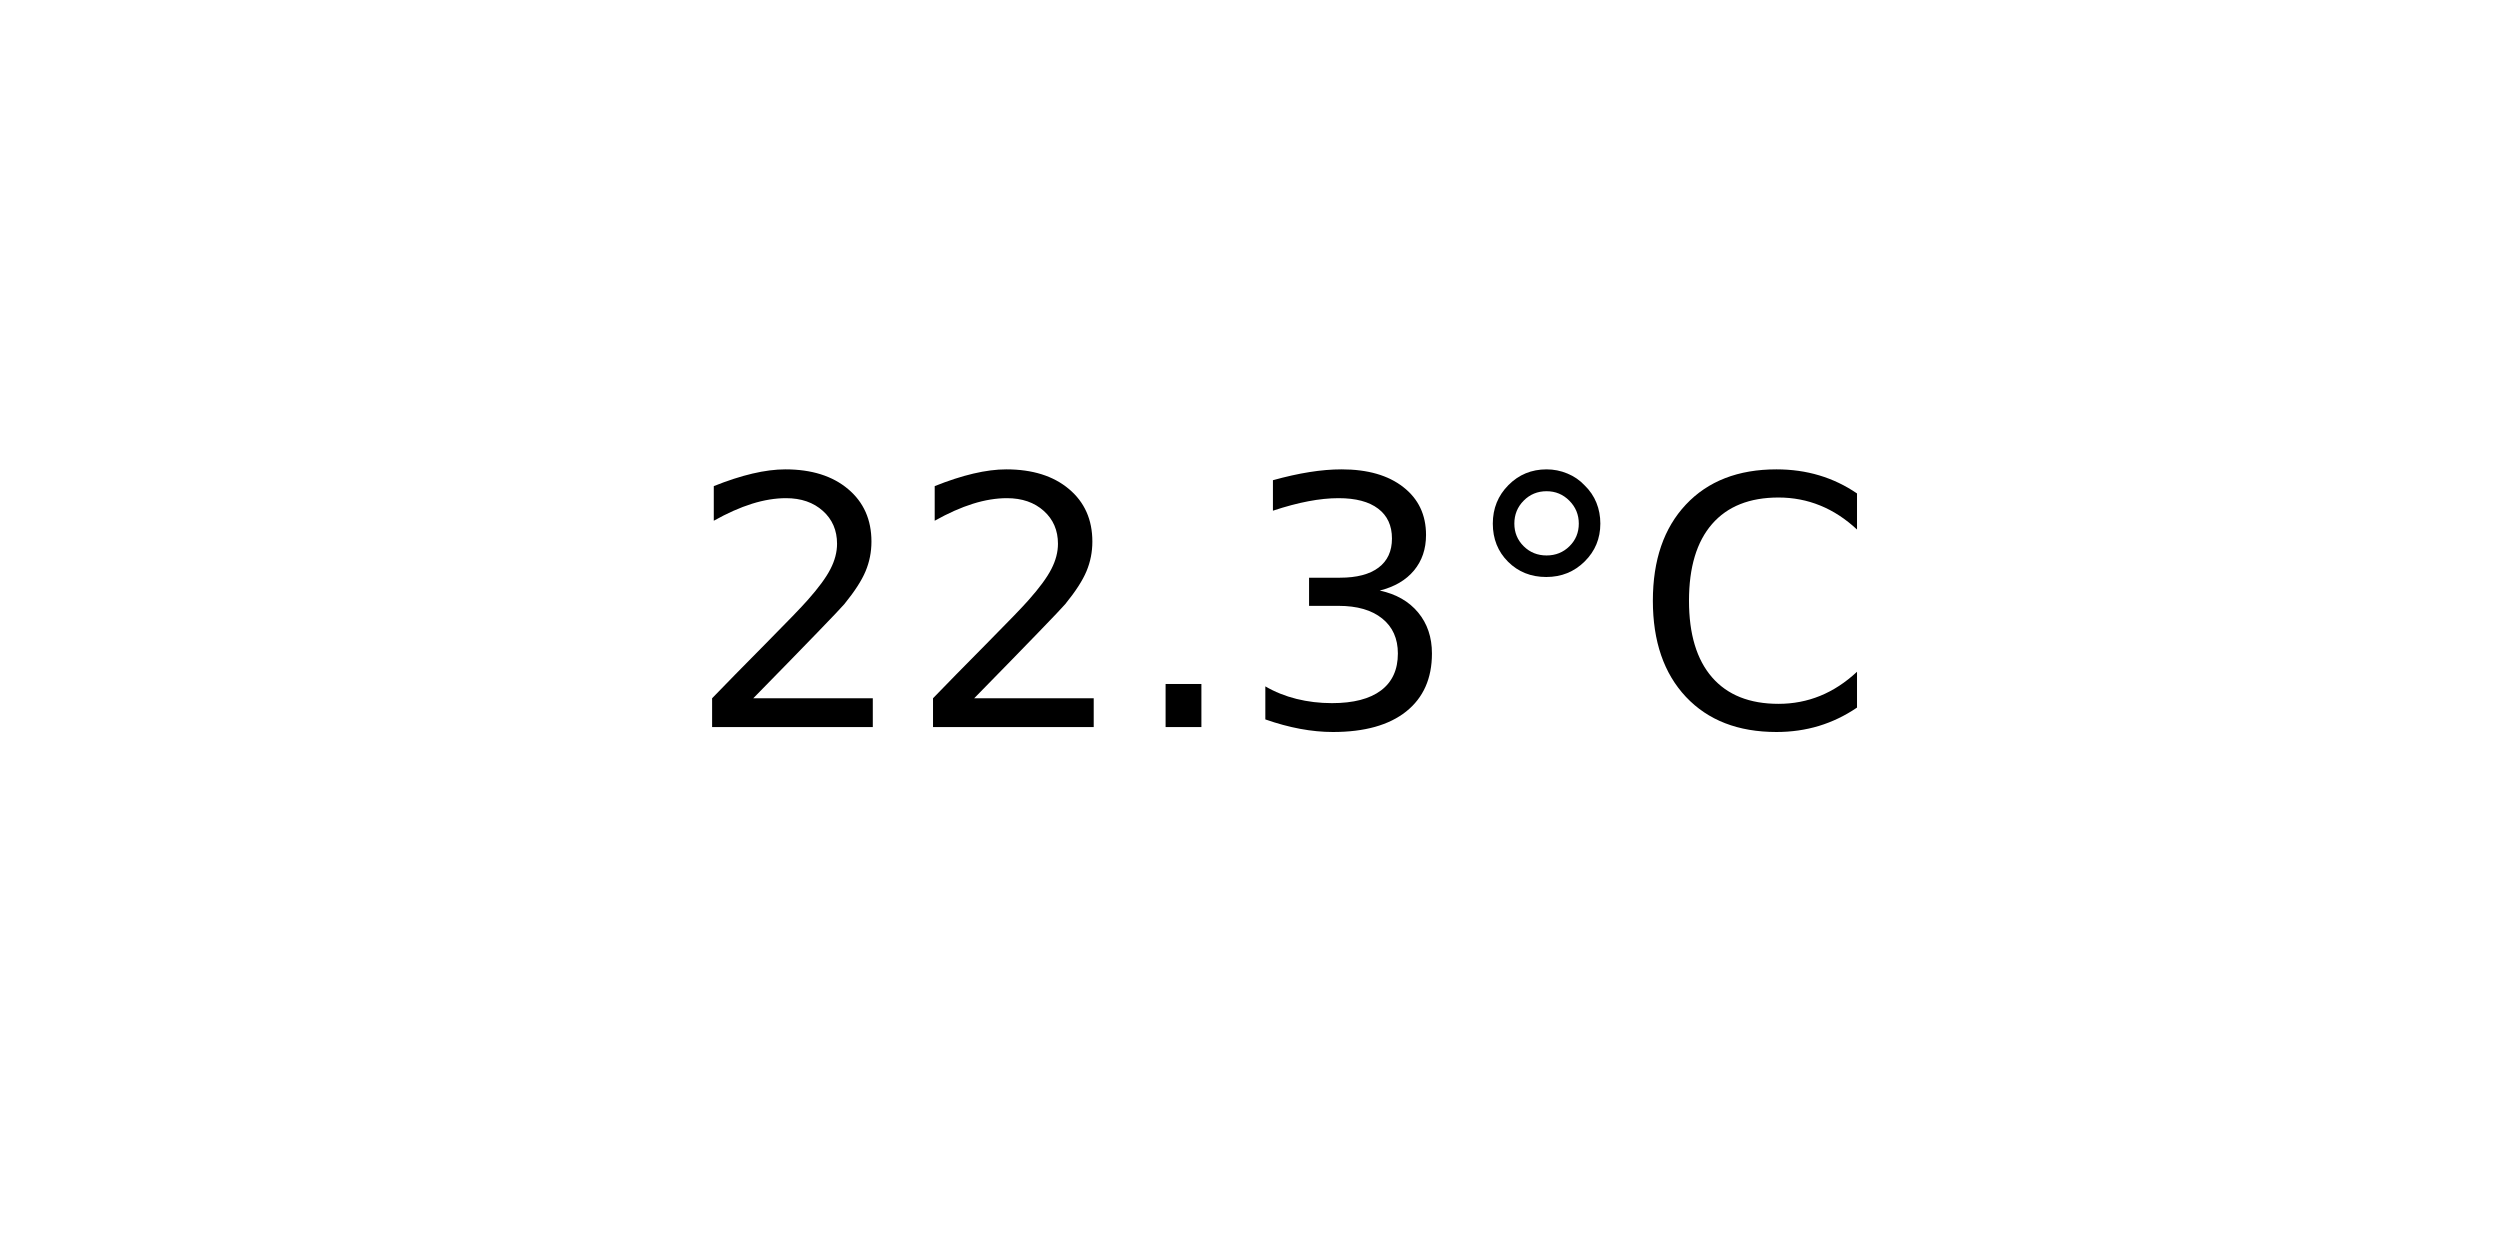
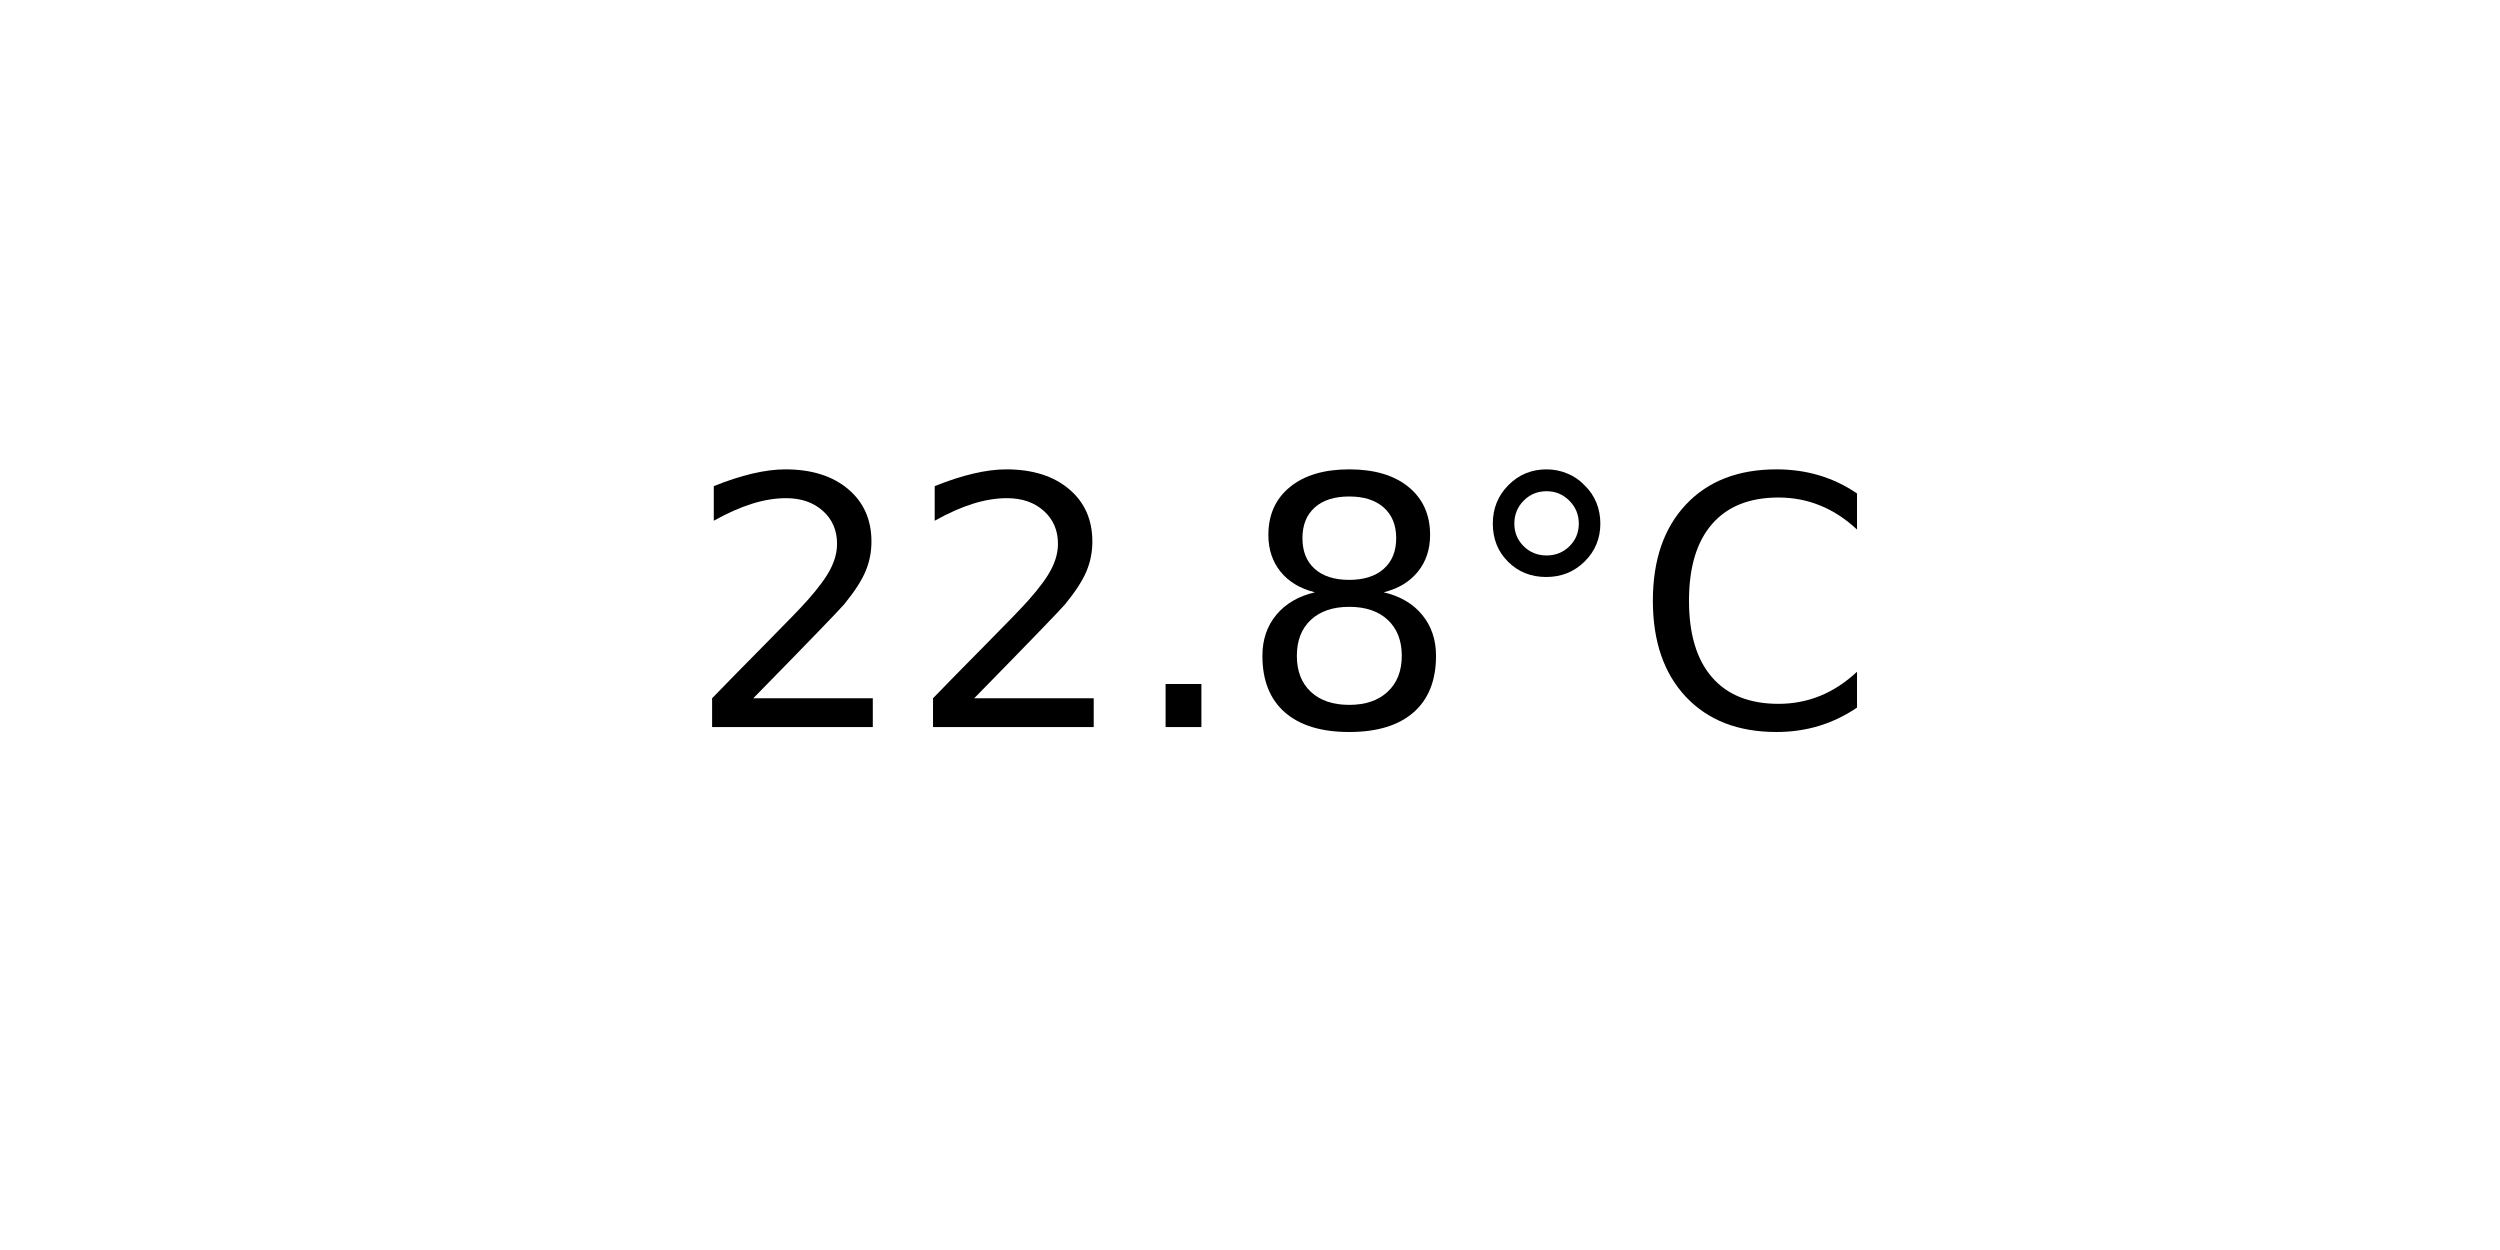
<svg xmlns="http://www.w3.org/2000/svg" xmlns:xlink="http://www.w3.org/1999/xlink" width="72pt" height="36pt" viewBox="0 0 72 36" version="1.1">
  <defs>
    <style type="text/css">*{stroke-linejoin: round; stroke-linecap: butt}</style>
  </defs>
  <g id="figure_1">
    <g id="axes_1">
      <g id="text_1">
        <g transform="translate(19.77578 20.93937) scale(0.1 -0.1)">
          <defs>
            <path id="DejaVuSans-32" d="M 1228 531  L 3431 531  L 3431 0  L 469 0  L 469 531  Q 828 903 1448 1529  Q 2069 2156 2228 2338  Q 2531 2678 2651 2914  Q 2772 3150 2772 3378  Q 2772 3750 2511 3984  Q 2250 4219 1831 4219  Q 1534 4219 1204 4116  Q 875 4013 500 3803  L 500 4441  Q 881 4594 1212 4672  Q 1544 4750 1819 4750  Q 2544 4750 2975 4387  Q 3406 4025 3406 3419  Q 3406 3131 3298 2873  Q 3191 2616 2906 2266  Q 2828 2175 2409 1742  Q 1991 1309 1228 531  z " transform="scale(0.015625)" />
            <path id="DejaVuSans-2e" d="M 684 794  L 1344 794  L 1344 0  L 684 0  L 684 794  z " transform="scale(0.015625)" />
-             <path id="DejaVuSans-33" d="M 2597 2516  Q 3050 2419 3304 2112  Q 3559 1806 3559 1356  Q 3559 666 3084 287  Q 2609 -91 1734 -91  Q 1441 -91 1130 -33  Q 819 25 488 141  L 488 750  Q 750 597 1062 519  Q 1375 441 1716 441  Q 2309 441 2620 675  Q 2931 909 2931 1356  Q 2931 1769 2642 2001  Q 2353 2234 1838 2234  L 1294 2234  L 1294 2753  L 1863 2753  Q 2328 2753 2575 2939  Q 2822 3125 2822 3475  Q 2822 3834 2567 4026  Q 2313 4219 1838 4219  Q 1578 4219 1281 4162  Q 984 4106 628 3988  L 628 4550  Q 988 4650 1302 4700  Q 1616 4750 1894 4750  Q 2613 4750 3031 4423  Q 3450 4097 3450 3541  Q 3450 3153 3228 2886  Q 3006 2619 2597 2516  z " transform="scale(0.015625)" />
+             <path id="DejaVuSans-38" d="M 2034 2216  Q 1584 2216 1326 1975  Q 1069 1734 1069 1313  Q 1069 891 1326 650  Q 1584 409 2034 409  Q 2484 409 2743 651  Q 3003 894 3003 1313  Q 3003 1734 2745 1975  Q 2488 2216 2034 2216  z M 1403 2484  Q 997 2584 770 2862  Q 544 3141 544 3541  Q 544 4100 942 4425  Q 1341 4750 2034 4750  Q 2731 4750 3128 4425  Q 3525 4100 3525 3541  Q 3525 3141 3298 2862  Q 3072 2584 2669 2484  Q 3125 2378 3379 2068  Q 3634 1759 3634 1313  Q 3634 634 3220 271  Q 2806 -91 2034 -91  Q 1263 -91 848 271  Q 434 634 434 1313  Q 434 1759 690 2068  Q 947 2378 1403 2484  z M 1172 3481  Q 1172 3119 1398 2916  Q 1625 2713 2034 2713  Q 2441 2713 2670 2916  Q 2900 3119 2900 3481  Q 2900 3844 2670 4047  Q 2441 4250 2034 4250  Q 1625 4250 1398 4047  Q 1172 3844 1172 3481  z " transform="scale(0.015625)" />
            <path id="DejaVuSans-b0" d="M 1600 4347  Q 1350 4347 1178 4173  Q 1006 4000 1006 3750  Q 1006 3503 1178 3333  Q 1350 3163 1600 3163  Q 1850 3163 2022 3333  Q 2194 3503 2194 3750  Q 2194 3997 2020 4172  Q 1847 4347 1600 4347  z M 1600 4750  Q 1800 4750 1984 4673  Q 2169 4597 2303 4453  Q 2447 4313 2519 4134  Q 2591 3956 2591 3750  Q 2591 3338 2302 3052  Q 2013 2766 1594 2766  Q 1172 2766 890 3047  Q 609 3328 609 3750  Q 609 4169 896 4459  Q 1184 4750 1600 4750  z " transform="scale(0.015625)" />
            <path id="DejaVuSans-43" d="M 4122 4306  L 4122 3641  Q 3803 3938 3442 4084  Q 3081 4231 2675 4231  Q 1875 4231 1450 3742  Q 1025 3253 1025 2328  Q 1025 1406 1450 917  Q 1875 428 2675 428  Q 3081 428 3442 575  Q 3803 722 4122 1019  L 4122 359  Q 3791 134 3420 21  Q 3050 -91 2638 -91  Q 1578 -91 968 557  Q 359 1206 359 2328  Q 359 3453 968 4101  Q 1578 4750 2638 4750  Q 3056 4750 3426 4639  Q 3797 4528 4122 4306  z " transform="scale(0.015625)" />
          </defs>
          <use xlink:href="#DejaVuSans-32" />
          <use xlink:href="#DejaVuSans-32" x="63.623" />
          <use xlink:href="#DejaVuSans-2e" x="127.246" />
-           <use xlink:href="#DejaVuSans-33" x="159.033" />
+           <use xlink:href="#DejaVuSans-38" x="159.033" />
          <use xlink:href="#DejaVuSans-b0" x="222.656" />
          <use xlink:href="#DejaVuSans-43" x="272.656" />
        </g>
      </g>
    </g>
  </g>
</svg>
